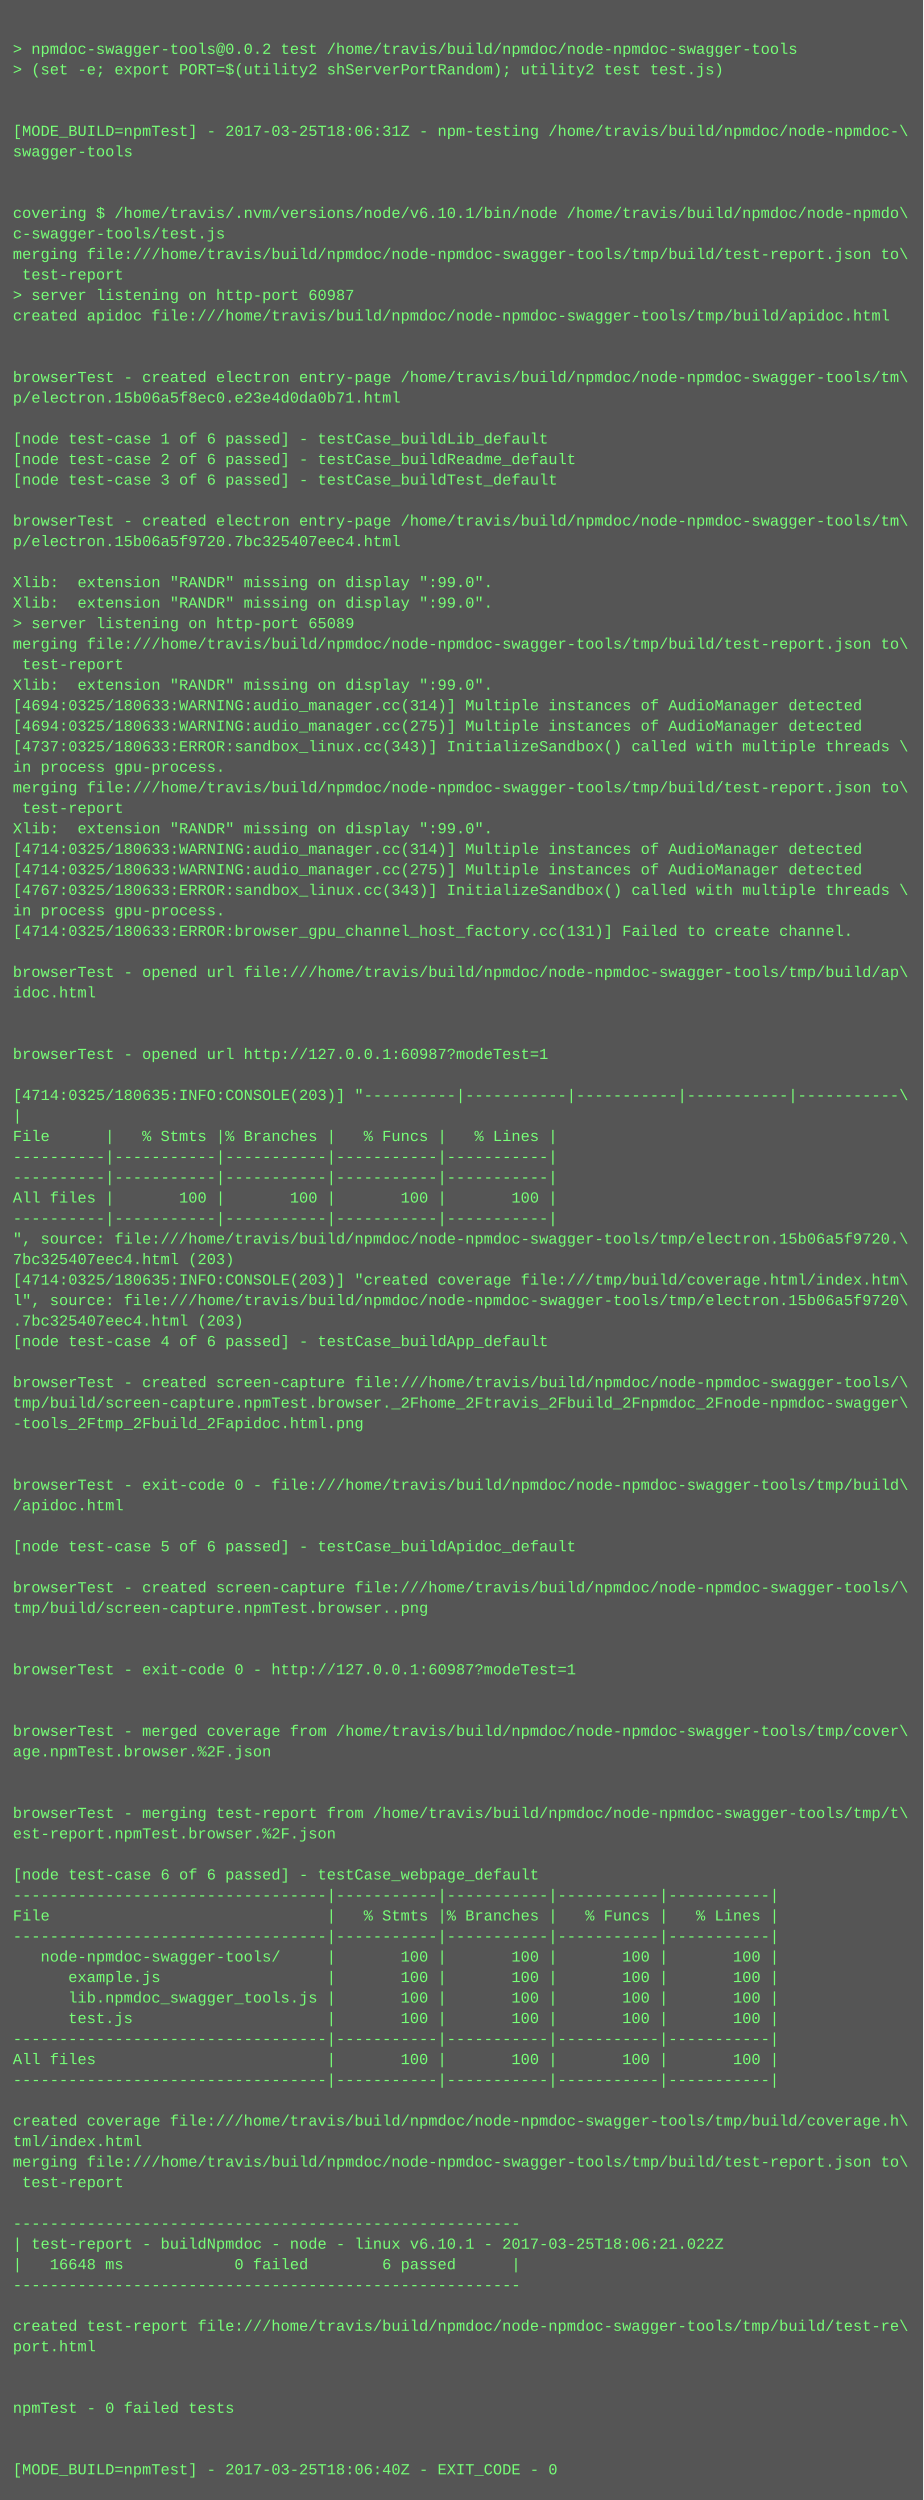
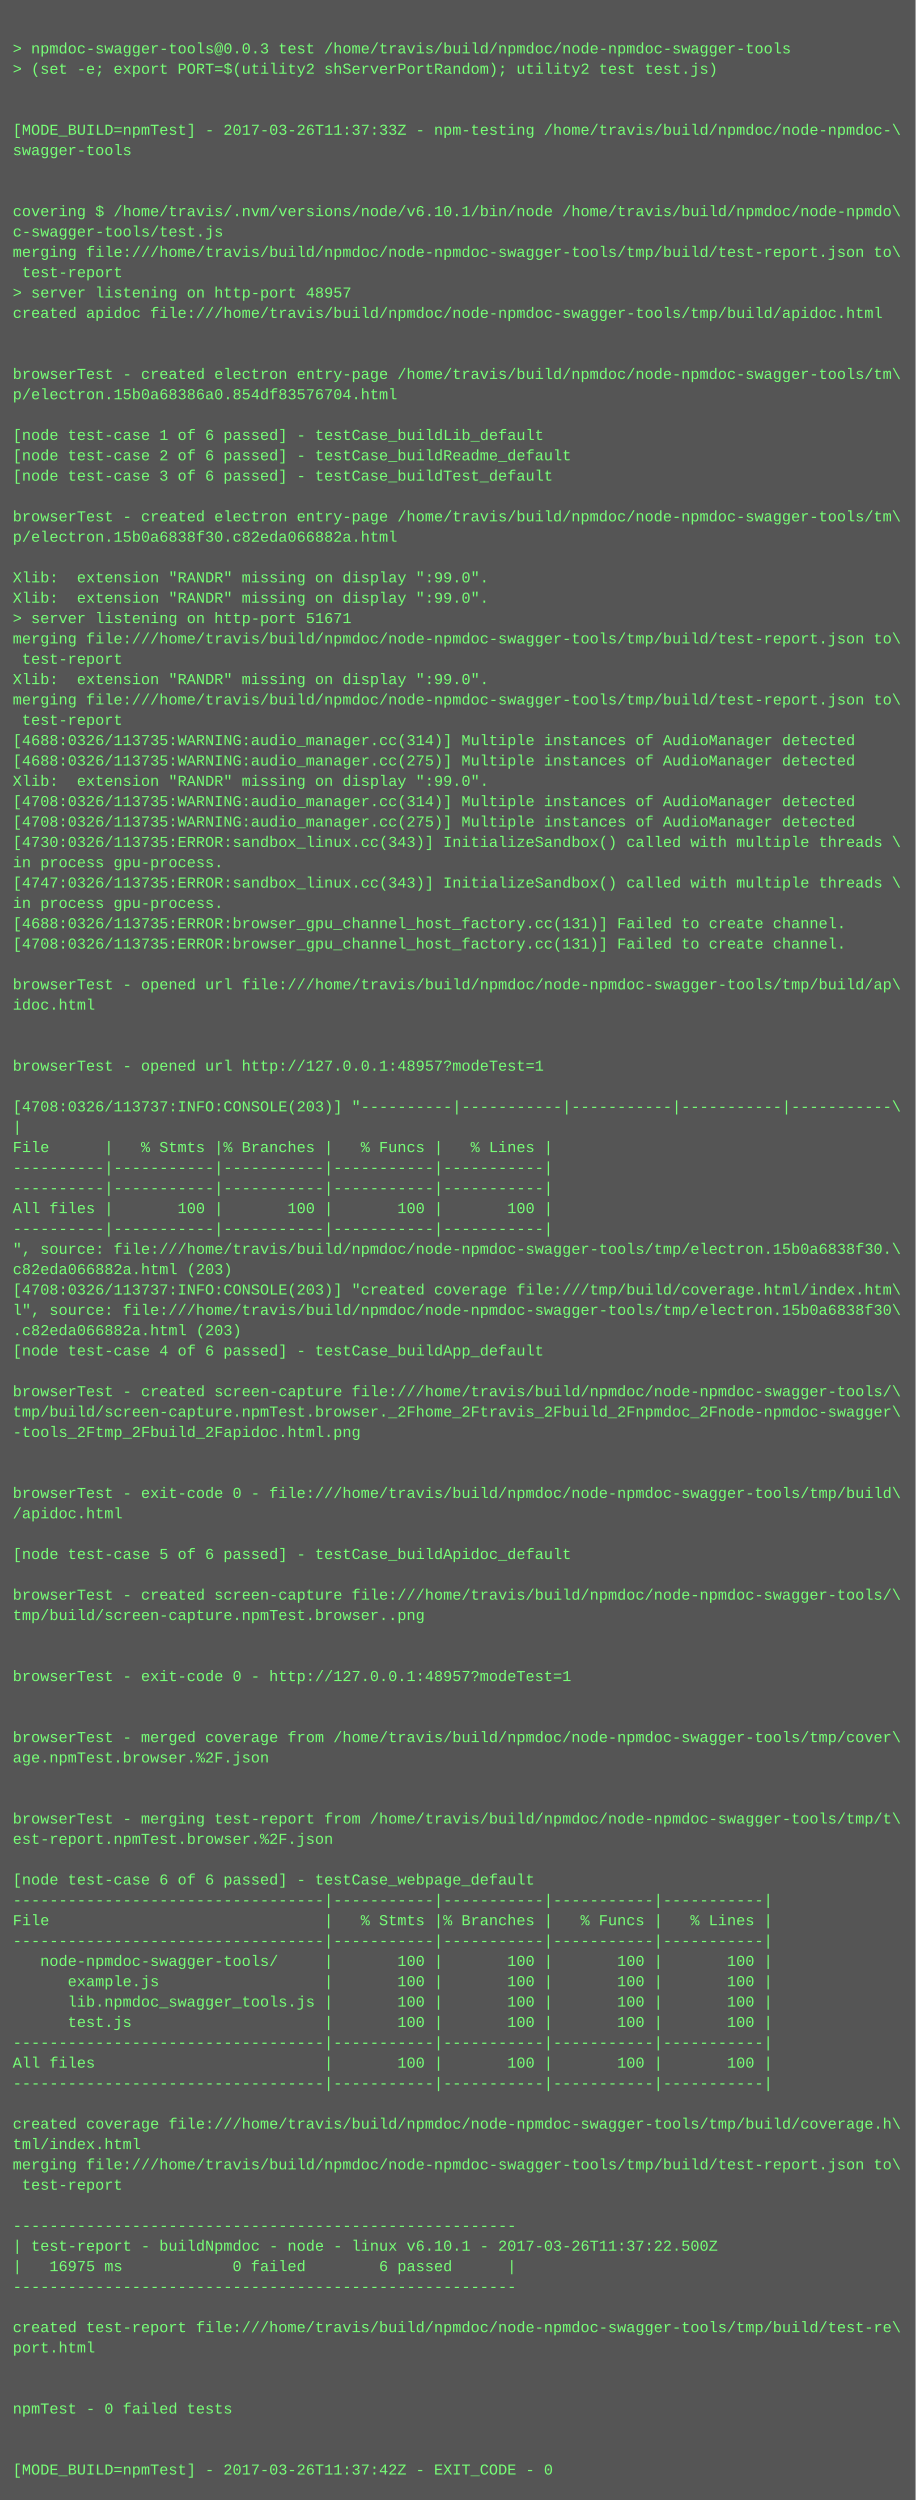
- <svg xmlns="http://www.w3.org/2000/svg" height="1950" width="720">
-   <rect height="1950" fill="#555" width="720" />
+ <svg xmlns="http://www.w3.org/2000/svg" height="1966" width="720">
+   <rect height="1966" fill="#555" width="720" />
  <text fill="#7f7" font-family="Courier New" font-size="12" xml:space="preserve">
    <tspan x="10" y="26" />
-     <tspan x="10" y="42">&gt; npmdoc-swagger-tools@0.0.2 test /home/travis/build/npmdoc/node-npmdoc-swagger-tools</tspan>
+     <tspan x="10" y="42">&gt; npmdoc-swagger-tools@0.0.3 test /home/travis/build/npmdoc/node-npmdoc-swagger-tools</tspan>
    <tspan x="10" y="58">&gt; (set -e; export PORT=$(utility2 shServerPortRandom); utility2 test test.js)</tspan>
    <tspan x="10" y="74" />
    <tspan x="10" y="90" />
-     <tspan x="10" y="106">[MODE_BUILD=npmTest] - 2017-03-25T18:06:31Z - npm-testing /home/travis/build/npmdoc/node-npmdoc-\</tspan>
+     <tspan x="10" y="106">[MODE_BUILD=npmTest] - 2017-03-26T11:37:33Z - npm-testing /home/travis/build/npmdoc/node-npmdoc-\</tspan>
    <tspan x="10" y="122">swagger-tools</tspan>
    <tspan x="10" y="138" />
    <tspan x="10" y="154" />
    <tspan x="10" y="170">covering $ /home/travis/.nvm/versions/node/v6.10.1/bin/node /home/travis/build/npmdoc/node-npmdo\</tspan>
    <tspan x="10" y="186">c-swagger-tools/test.js</tspan>
    <tspan x="10" y="202">merging file:///home/travis/build/npmdoc/node-npmdoc-swagger-tools/tmp/build/test-report.json to\</tspan>
    <tspan x="10" y="218"> test-report</tspan>
-     <tspan x="10" y="234">&gt; server listening on http-port 60987</tspan>
+     <tspan x="10" y="234">&gt; server listening on http-port 48957</tspan>
    <tspan x="10" y="250">created apidoc file:///home/travis/build/npmdoc/node-npmdoc-swagger-tools/tmp/build/apidoc.html</tspan>
    <tspan x="10" y="266" />
    <tspan x="10" y="282" />
    <tspan x="10" y="298">browserTest - created electron entry-page /home/travis/build/npmdoc/node-npmdoc-swagger-tools/tm\</tspan>
-     <tspan x="10" y="314">p/electron.15b06a5f8ec0.e23e4d0da0b71.html</tspan>
+     <tspan x="10" y="314">p/electron.15b0a68386a0.854df83576704.html</tspan>
    <tspan x="10" y="330" />
    <tspan x="10" y="346">[node test-case 1 of 6 passed] - testCase_buildLib_default</tspan>
    <tspan x="10" y="362">[node test-case 2 of 6 passed] - testCase_buildReadme_default</tspan>
    <tspan x="10" y="378">[node test-case 3 of 6 passed] - testCase_buildTest_default</tspan>
    <tspan x="10" y="394" />
    <tspan x="10" y="410">browserTest - created electron entry-page /home/travis/build/npmdoc/node-npmdoc-swagger-tools/tm\</tspan>
-     <tspan x="10" y="426">p/electron.15b06a5f9720.7bc325407eec4.html</tspan>
+     <tspan x="10" y="426">p/electron.15b0a6838f30.c82eda066882a.html</tspan>
    <tspan x="10" y="442" />
    <tspan x="10" y="458">Xlib:  extension "RANDR" missing on display ":99.0".</tspan>
    <tspan x="10" y="474">Xlib:  extension "RANDR" missing on display ":99.0".</tspan>
-     <tspan x="10" y="490">&gt; server listening on http-port 65089</tspan>
+     <tspan x="10" y="490">&gt; server listening on http-port 51671</tspan>
    <tspan x="10" y="506">merging file:///home/travis/build/npmdoc/node-npmdoc-swagger-tools/tmp/build/test-report.json to\</tspan>
    <tspan x="10" y="522"> test-report</tspan>
    <tspan x="10" y="538">Xlib:  extension "RANDR" missing on display ":99.0".</tspan>
-     <tspan x="10" y="554">[4694:0325/180633:WARNING:audio_manager.cc(314)] Multiple instances of AudioManager detected</tspan>
-     <tspan x="10" y="570">[4694:0325/180633:WARNING:audio_manager.cc(275)] Multiple instances of AudioManager detected</tspan>
-     <tspan x="10" y="586">[4737:0325/180633:ERROR:sandbox_linux.cc(343)] InitializeSandbox() called with multiple threads \</tspan>
-     <tspan x="10" y="602">in process gpu-process. </tspan>
-     <tspan x="10" y="618">merging file:///home/travis/build/npmdoc/node-npmdoc-swagger-tools/tmp/build/test-report.json to\</tspan>
-     <tspan x="10" y="634"> test-report</tspan>
-     <tspan x="10" y="650">Xlib:  extension "RANDR" missing on display ":99.0".</tspan>
-     <tspan x="10" y="666">[4714:0325/180633:WARNING:audio_manager.cc(314)] Multiple instances of AudioManager detected</tspan>
-     <tspan x="10" y="682">[4714:0325/180633:WARNING:audio_manager.cc(275)] Multiple instances of AudioManager detected</tspan>
-     <tspan x="10" y="698">[4767:0325/180633:ERROR:sandbox_linux.cc(343)] InitializeSandbox() called with multiple threads \</tspan>
+     <tspan x="10" y="554">merging file:///home/travis/build/npmdoc/node-npmdoc-swagger-tools/tmp/build/test-report.json to\</tspan>
+     <tspan x="10" y="570"> test-report</tspan>
+     <tspan x="10" y="586">[4688:0326/113735:WARNING:audio_manager.cc(314)] Multiple instances of AudioManager detected</tspan>
+     <tspan x="10" y="602">[4688:0326/113735:WARNING:audio_manager.cc(275)] Multiple instances of AudioManager detected</tspan>
+     <tspan x="10" y="618">Xlib:  extension "RANDR" missing on display ":99.0".</tspan>
+     <tspan x="10" y="634">[4708:0326/113735:WARNING:audio_manager.cc(314)] Multiple instances of AudioManager detected</tspan>
+     <tspan x="10" y="650">[4708:0326/113735:WARNING:audio_manager.cc(275)] Multiple instances of AudioManager detected</tspan>
+     <tspan x="10" y="666">[4730:0326/113735:ERROR:sandbox_linux.cc(343)] InitializeSandbox() called with multiple threads \</tspan>
+     <tspan x="10" y="682">in process gpu-process. </tspan>
+     <tspan x="10" y="698">[4747:0326/113735:ERROR:sandbox_linux.cc(343)] InitializeSandbox() called with multiple threads \</tspan>
    <tspan x="10" y="714">in process gpu-process. </tspan>
-     <tspan x="10" y="730">[4714:0325/180633:ERROR:browser_gpu_channel_host_factory.cc(131)] Failed to create channel.</tspan>
-     <tspan x="10" y="746" />
-     <tspan x="10" y="762">browserTest - opened url file:///home/travis/build/npmdoc/node-npmdoc-swagger-tools/tmp/build/ap\</tspan>
-     <tspan x="10" y="778">idoc.html</tspan>
-     <tspan x="10" y="794" />
+     <tspan x="10" y="730">[4688:0326/113735:ERROR:browser_gpu_channel_host_factory.cc(131)] Failed to create channel.</tspan>
+     <tspan x="10" y="746">[4708:0326/113735:ERROR:browser_gpu_channel_host_factory.cc(131)] Failed to create channel.</tspan>
+     <tspan x="10" y="762" />
+     <tspan x="10" y="778">browserTest - opened url file:///home/travis/build/npmdoc/node-npmdoc-swagger-tools/tmp/build/ap\</tspan>
+     <tspan x="10" y="794">idoc.html</tspan>
    <tspan x="10" y="810" />
-     <tspan x="10" y="826">browserTest - opened url http://127.0.0.1:60987?modeTest=1</tspan>
-     <tspan x="10" y="842" />
-     <tspan x="10" y="858">[4714:0325/180635:INFO:CONSOLE(203)] "----------|-----------|-----------|-----------|-----------\</tspan>
-     <tspan x="10" y="874">|</tspan>
-     <tspan x="10" y="890">File      |   % Stmts |% Branches |   % Funcs |   % Lines |</tspan>
-     <tspan x="10" y="906">----------|-----------|-----------|-----------|-----------|</tspan>
+     <tspan x="10" y="826" />
+     <tspan x="10" y="842">browserTest - opened url http://127.0.0.1:48957?modeTest=1</tspan>
+     <tspan x="10" y="858" />
+     <tspan x="10" y="874">[4708:0326/113737:INFO:CONSOLE(203)] "----------|-----------|-----------|-----------|-----------\</tspan>
+     <tspan x="10" y="890">|</tspan>
+     <tspan x="10" y="906">File      |   % Stmts |% Branches |   % Funcs |   % Lines |</tspan>
    <tspan x="10" y="922">----------|-----------|-----------|-----------|-----------|</tspan>
-     <tspan x="10" y="938">All files |       100 |       100 |       100 |       100 |</tspan>
-     <tspan x="10" y="954">----------|-----------|-----------|-----------|-----------|</tspan>
-     <tspan x="10" y="970">", source: file:///home/travis/build/npmdoc/node-npmdoc-swagger-tools/tmp/electron.15b06a5f9720.\</tspan>
-     <tspan x="10" y="986">7bc325407eec4.html (203)</tspan>
-     <tspan x="10" y="1002">[4714:0325/180635:INFO:CONSOLE(203)] "created coverage file:///tmp/build/coverage.html/index.htm\</tspan>
-     <tspan x="10" y="1018">l", source: file:///home/travis/build/npmdoc/node-npmdoc-swagger-tools/tmp/electron.15b06a5f9720\</tspan>
-     <tspan x="10" y="1034">.7bc325407eec4.html (203)</tspan>
-     <tspan x="10" y="1050">[node test-case 4 of 6 passed] - testCase_buildApp_default</tspan>
-     <tspan x="10" y="1066" />
-     <tspan x="10" y="1082">browserTest - created screen-capture file:///home/travis/build/npmdoc/node-npmdoc-swagger-tools/\</tspan>
-     <tspan x="10" y="1098">tmp/build/screen-capture.npmTest.browser._2Fhome_2Ftravis_2Fbuild_2Fnpmdoc_2Fnode-npmdoc-swagger\</tspan>
-     <tspan x="10" y="1114">-tools_2Ftmp_2Fbuild_2Fapidoc.html.png</tspan>
-     <tspan x="10" y="1130" />
+     <tspan x="10" y="938">----------|-----------|-----------|-----------|-----------|</tspan>
+     <tspan x="10" y="954">All files |       100 |       100 |       100 |       100 |</tspan>
+     <tspan x="10" y="970">----------|-----------|-----------|-----------|-----------|</tspan>
+     <tspan x="10" y="986">", source: file:///home/travis/build/npmdoc/node-npmdoc-swagger-tools/tmp/electron.15b0a6838f30.\</tspan>
+     <tspan x="10" y="1002">c82eda066882a.html (203)</tspan>
+     <tspan x="10" y="1018">[4708:0326/113737:INFO:CONSOLE(203)] "created coverage file:///tmp/build/coverage.html/index.htm\</tspan>
+     <tspan x="10" y="1034">l", source: file:///home/travis/build/npmdoc/node-npmdoc-swagger-tools/tmp/electron.15b0a6838f30\</tspan>
+     <tspan x="10" y="1050">.c82eda066882a.html (203)</tspan>
+     <tspan x="10" y="1066">[node test-case 4 of 6 passed] - testCase_buildApp_default</tspan>
+     <tspan x="10" y="1082" />
+     <tspan x="10" y="1098">browserTest - created screen-capture file:///home/travis/build/npmdoc/node-npmdoc-swagger-tools/\</tspan>
+     <tspan x="10" y="1114">tmp/build/screen-capture.npmTest.browser._2Fhome_2Ftravis_2Fbuild_2Fnpmdoc_2Fnode-npmdoc-swagger\</tspan>
+     <tspan x="10" y="1130">-tools_2Ftmp_2Fbuild_2Fapidoc.html.png</tspan>
    <tspan x="10" y="1146" />
-     <tspan x="10" y="1162">browserTest - exit-code 0 - file:///home/travis/build/npmdoc/node-npmdoc-swagger-tools/tmp/build\</tspan>
-     <tspan x="10" y="1178">/apidoc.html</tspan>
-     <tspan x="10" y="1194" />
-     <tspan x="10" y="1210">[node test-case 5 of 6 passed] - testCase_buildApidoc_default</tspan>
-     <tspan x="10" y="1226" />
-     <tspan x="10" y="1242">browserTest - created screen-capture file:///home/travis/build/npmdoc/node-npmdoc-swagger-tools/\</tspan>
-     <tspan x="10" y="1258">tmp/build/screen-capture.npmTest.browser..png</tspan>
-     <tspan x="10" y="1274" />
+     <tspan x="10" y="1162" />
+     <tspan x="10" y="1178">browserTest - exit-code 0 - file:///home/travis/build/npmdoc/node-npmdoc-swagger-tools/tmp/build\</tspan>
+     <tspan x="10" y="1194">/apidoc.html</tspan>
+     <tspan x="10" y="1210" />
+     <tspan x="10" y="1226">[node test-case 5 of 6 passed] - testCase_buildApidoc_default</tspan>
+     <tspan x="10" y="1242" />
+     <tspan x="10" y="1258">browserTest - created screen-capture file:///home/travis/build/npmdoc/node-npmdoc-swagger-tools/\</tspan>
+     <tspan x="10" y="1274">tmp/build/screen-capture.npmTest.browser..png</tspan>
    <tspan x="10" y="1290" />
-     <tspan x="10" y="1306">browserTest - exit-code 0 - http://127.0.0.1:60987?modeTest=1</tspan>
-     <tspan x="10" y="1322" />
+     <tspan x="10" y="1306" />
+     <tspan x="10" y="1322">browserTest - exit-code 0 - http://127.0.0.1:48957?modeTest=1</tspan>
    <tspan x="10" y="1338" />
-     <tspan x="10" y="1354">browserTest - merged coverage from /home/travis/build/npmdoc/node-npmdoc-swagger-tools/tmp/cover\</tspan>
-     <tspan x="10" y="1370">age.npmTest.browser.%2F.json</tspan>
-     <tspan x="10" y="1386" />
+     <tspan x="10" y="1354" />
+     <tspan x="10" y="1370">browserTest - merged coverage from /home/travis/build/npmdoc/node-npmdoc-swagger-tools/tmp/cover\</tspan>
+     <tspan x="10" y="1386">age.npmTest.browser.%2F.json</tspan>
    <tspan x="10" y="1402" />
-     <tspan x="10" y="1418">browserTest - merging test-report from /home/travis/build/npmdoc/node-npmdoc-swagger-tools/tmp/t\</tspan>
-     <tspan x="10" y="1434">est-report.npmTest.browser.%2F.json</tspan>
-     <tspan x="10" y="1450" />
-     <tspan x="10" y="1466">[node test-case 6 of 6 passed] - testCase_webpage_default</tspan>
-     <tspan x="10" y="1482">----------------------------------|-----------|-----------|-----------|-----------|</tspan>
-     <tspan x="10" y="1498">File                              |   % Stmts |% Branches |   % Funcs |   % Lines |</tspan>
-     <tspan x="10" y="1514">----------------------------------|-----------|-----------|-----------|-----------|</tspan>
-     <tspan x="10" y="1530">   node-npmdoc-swagger-tools/     |       100 |       100 |       100 |       100 |</tspan>
-     <tspan x="10" y="1546">      example.js                  |       100 |       100 |       100 |       100 |</tspan>
-     <tspan x="10" y="1562">      lib.npmdoc_swagger_tools.js |       100 |       100 |       100 |       100 |</tspan>
-     <tspan x="10" y="1578">      test.js                     |       100 |       100 |       100 |       100 |</tspan>
-     <tspan x="10" y="1594">----------------------------------|-----------|-----------|-----------|-----------|</tspan>
-     <tspan x="10" y="1610">All files                         |       100 |       100 |       100 |       100 |</tspan>
-     <tspan x="10" y="1626">----------------------------------|-----------|-----------|-----------|-----------|</tspan>
-     <tspan x="10" y="1642" />
-     <tspan x="10" y="1658">created coverage file:///home/travis/build/npmdoc/node-npmdoc-swagger-tools/tmp/build/coverage.h\</tspan>
-     <tspan x="10" y="1674">tml/index.html</tspan>
-     <tspan x="10" y="1690">merging file:///home/travis/build/npmdoc/node-npmdoc-swagger-tools/tmp/build/test-report.json to\</tspan>
-     <tspan x="10" y="1706"> test-report</tspan>
-     <tspan x="10" y="1722" />
-     <tspan x="10" y="1738">-------------------------------------------------------</tspan>
-     <tspan x="10" y="1754">| test-report - buildNpmdoc - node - linux v6.10.1 - 2017-03-25T18:06:21.022Z</tspan>
-     <tspan x="10" y="1770">|   16648 ms            0 failed        6 passed      |</tspan>
-     <tspan x="10" y="1786">-------------------------------------------------------</tspan>
-     <tspan x="10" y="1802" />
-     <tspan x="10" y="1818">created test-report file:///home/travis/build/npmdoc/node-npmdoc-swagger-tools/tmp/build/test-re\</tspan>
-     <tspan x="10" y="1834">port.html</tspan>
-     <tspan x="10" y="1850" />
+     <tspan x="10" y="1418" />
+     <tspan x="10" y="1434">browserTest - merging test-report from /home/travis/build/npmdoc/node-npmdoc-swagger-tools/tmp/t\</tspan>
+     <tspan x="10" y="1450">est-report.npmTest.browser.%2F.json</tspan>
+     <tspan x="10" y="1466" />
+     <tspan x="10" y="1482">[node test-case 6 of 6 passed] - testCase_webpage_default</tspan>
+     <tspan x="10" y="1498">----------------------------------|-----------|-----------|-----------|-----------|</tspan>
+     <tspan x="10" y="1514">File                              |   % Stmts |% Branches |   % Funcs |   % Lines |</tspan>
+     <tspan x="10" y="1530">----------------------------------|-----------|-----------|-----------|-----------|</tspan>
+     <tspan x="10" y="1546">   node-npmdoc-swagger-tools/     |       100 |       100 |       100 |       100 |</tspan>
+     <tspan x="10" y="1562">      example.js                  |       100 |       100 |       100 |       100 |</tspan>
+     <tspan x="10" y="1578">      lib.npmdoc_swagger_tools.js |       100 |       100 |       100 |       100 |</tspan>
+     <tspan x="10" y="1594">      test.js                     |       100 |       100 |       100 |       100 |</tspan>
+     <tspan x="10" y="1610">----------------------------------|-----------|-----------|-----------|-----------|</tspan>
+     <tspan x="10" y="1626">All files                         |       100 |       100 |       100 |       100 |</tspan>
+     <tspan x="10" y="1642">----------------------------------|-----------|-----------|-----------|-----------|</tspan>
+     <tspan x="10" y="1658" />
+     <tspan x="10" y="1674">created coverage file:///home/travis/build/npmdoc/node-npmdoc-swagger-tools/tmp/build/coverage.h\</tspan>
+     <tspan x="10" y="1690">tml/index.html</tspan>
+     <tspan x="10" y="1706">merging file:///home/travis/build/npmdoc/node-npmdoc-swagger-tools/tmp/build/test-report.json to\</tspan>
+     <tspan x="10" y="1722"> test-report</tspan>
+     <tspan x="10" y="1738" />
+     <tspan x="10" y="1754">-------------------------------------------------------</tspan>
+     <tspan x="10" y="1770">| test-report - buildNpmdoc - node - linux v6.10.1 - 2017-03-26T11:37:22.500Z</tspan>
+     <tspan x="10" y="1786">|   16975 ms            0 failed        6 passed      |</tspan>
+     <tspan x="10" y="1802">-------------------------------------------------------</tspan>
+     <tspan x="10" y="1818" />
+     <tspan x="10" y="1834">created test-report file:///home/travis/build/npmdoc/node-npmdoc-swagger-tools/tmp/build/test-re\</tspan>
+     <tspan x="10" y="1850">port.html</tspan>
    <tspan x="10" y="1866" />
-     <tspan x="10" y="1882">npmTest - 0 failed tests</tspan>
-     <tspan x="10" y="1898" />
+     <tspan x="10" y="1882" />
+     <tspan x="10" y="1898">npmTest - 0 failed tests</tspan>
    <tspan x="10" y="1914" />
-     <tspan x="10" y="1930">[MODE_BUILD=npmTest] - 2017-03-25T18:06:40Z - EXIT_CODE - 0</tspan>
+     <tspan x="10" y="1930" />
+     <tspan x="10" y="1946">[MODE_BUILD=npmTest] - 2017-03-26T11:37:42Z - EXIT_CODE - 0</tspan>
  </text>
</svg>
